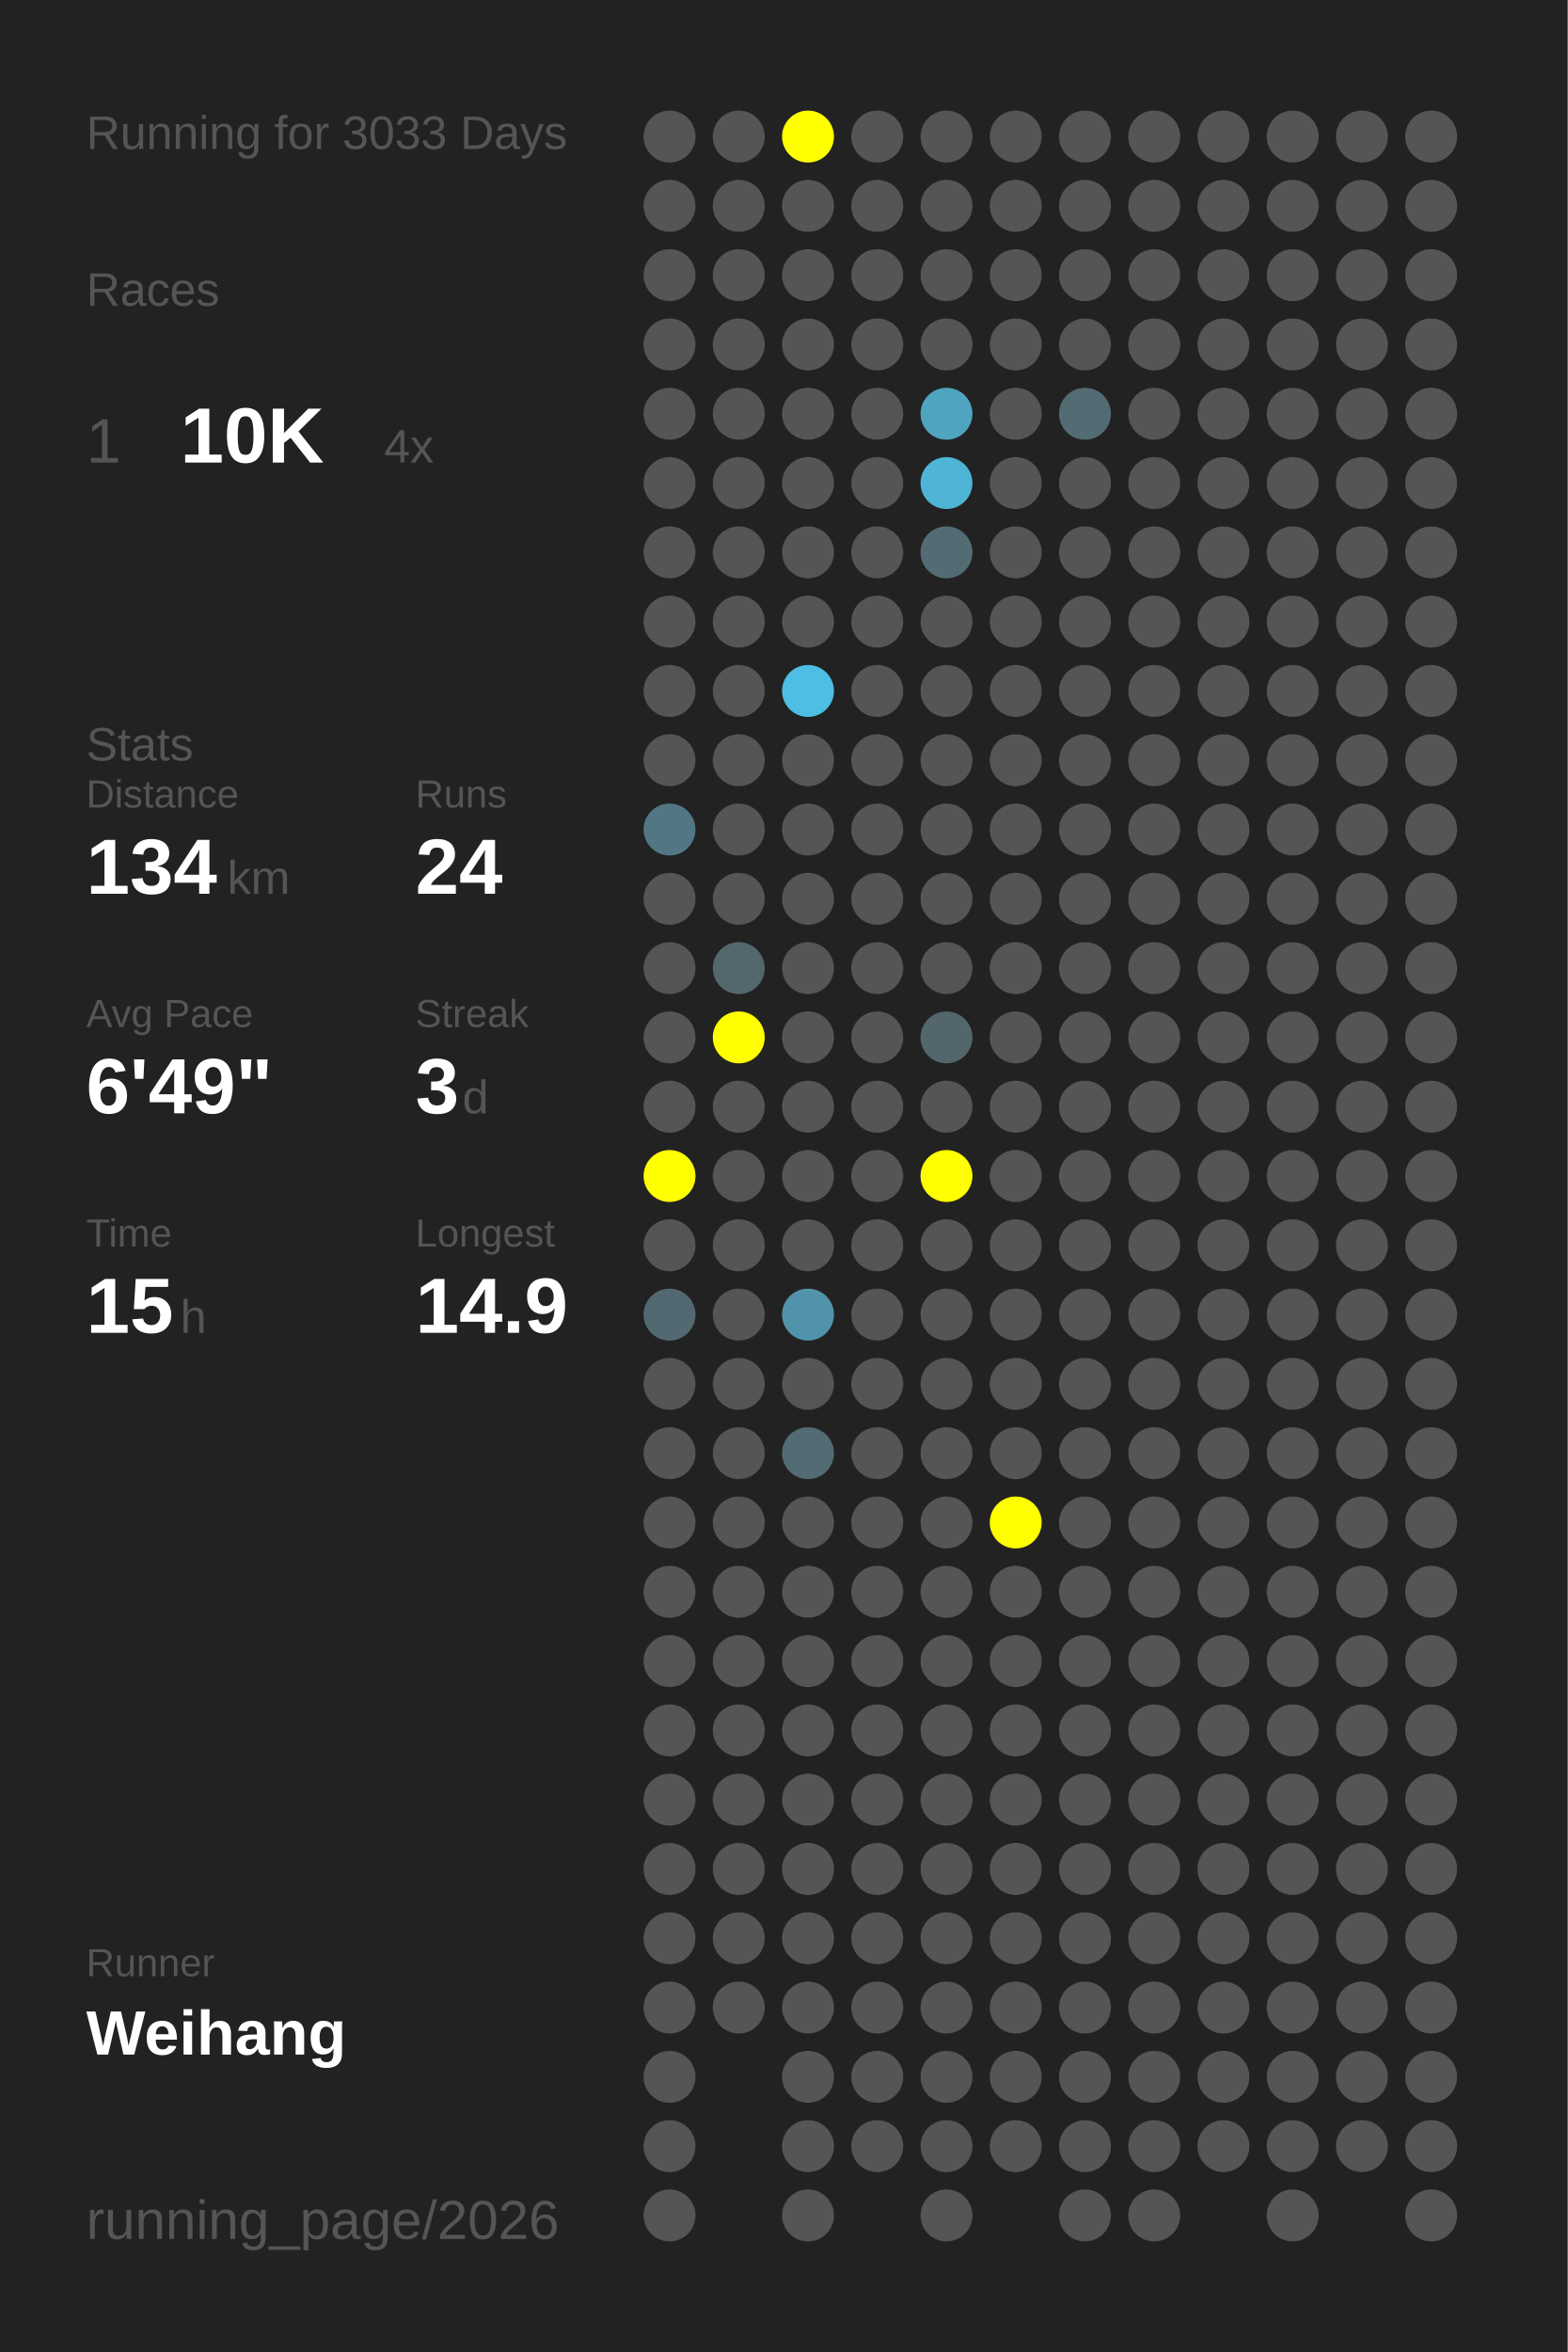
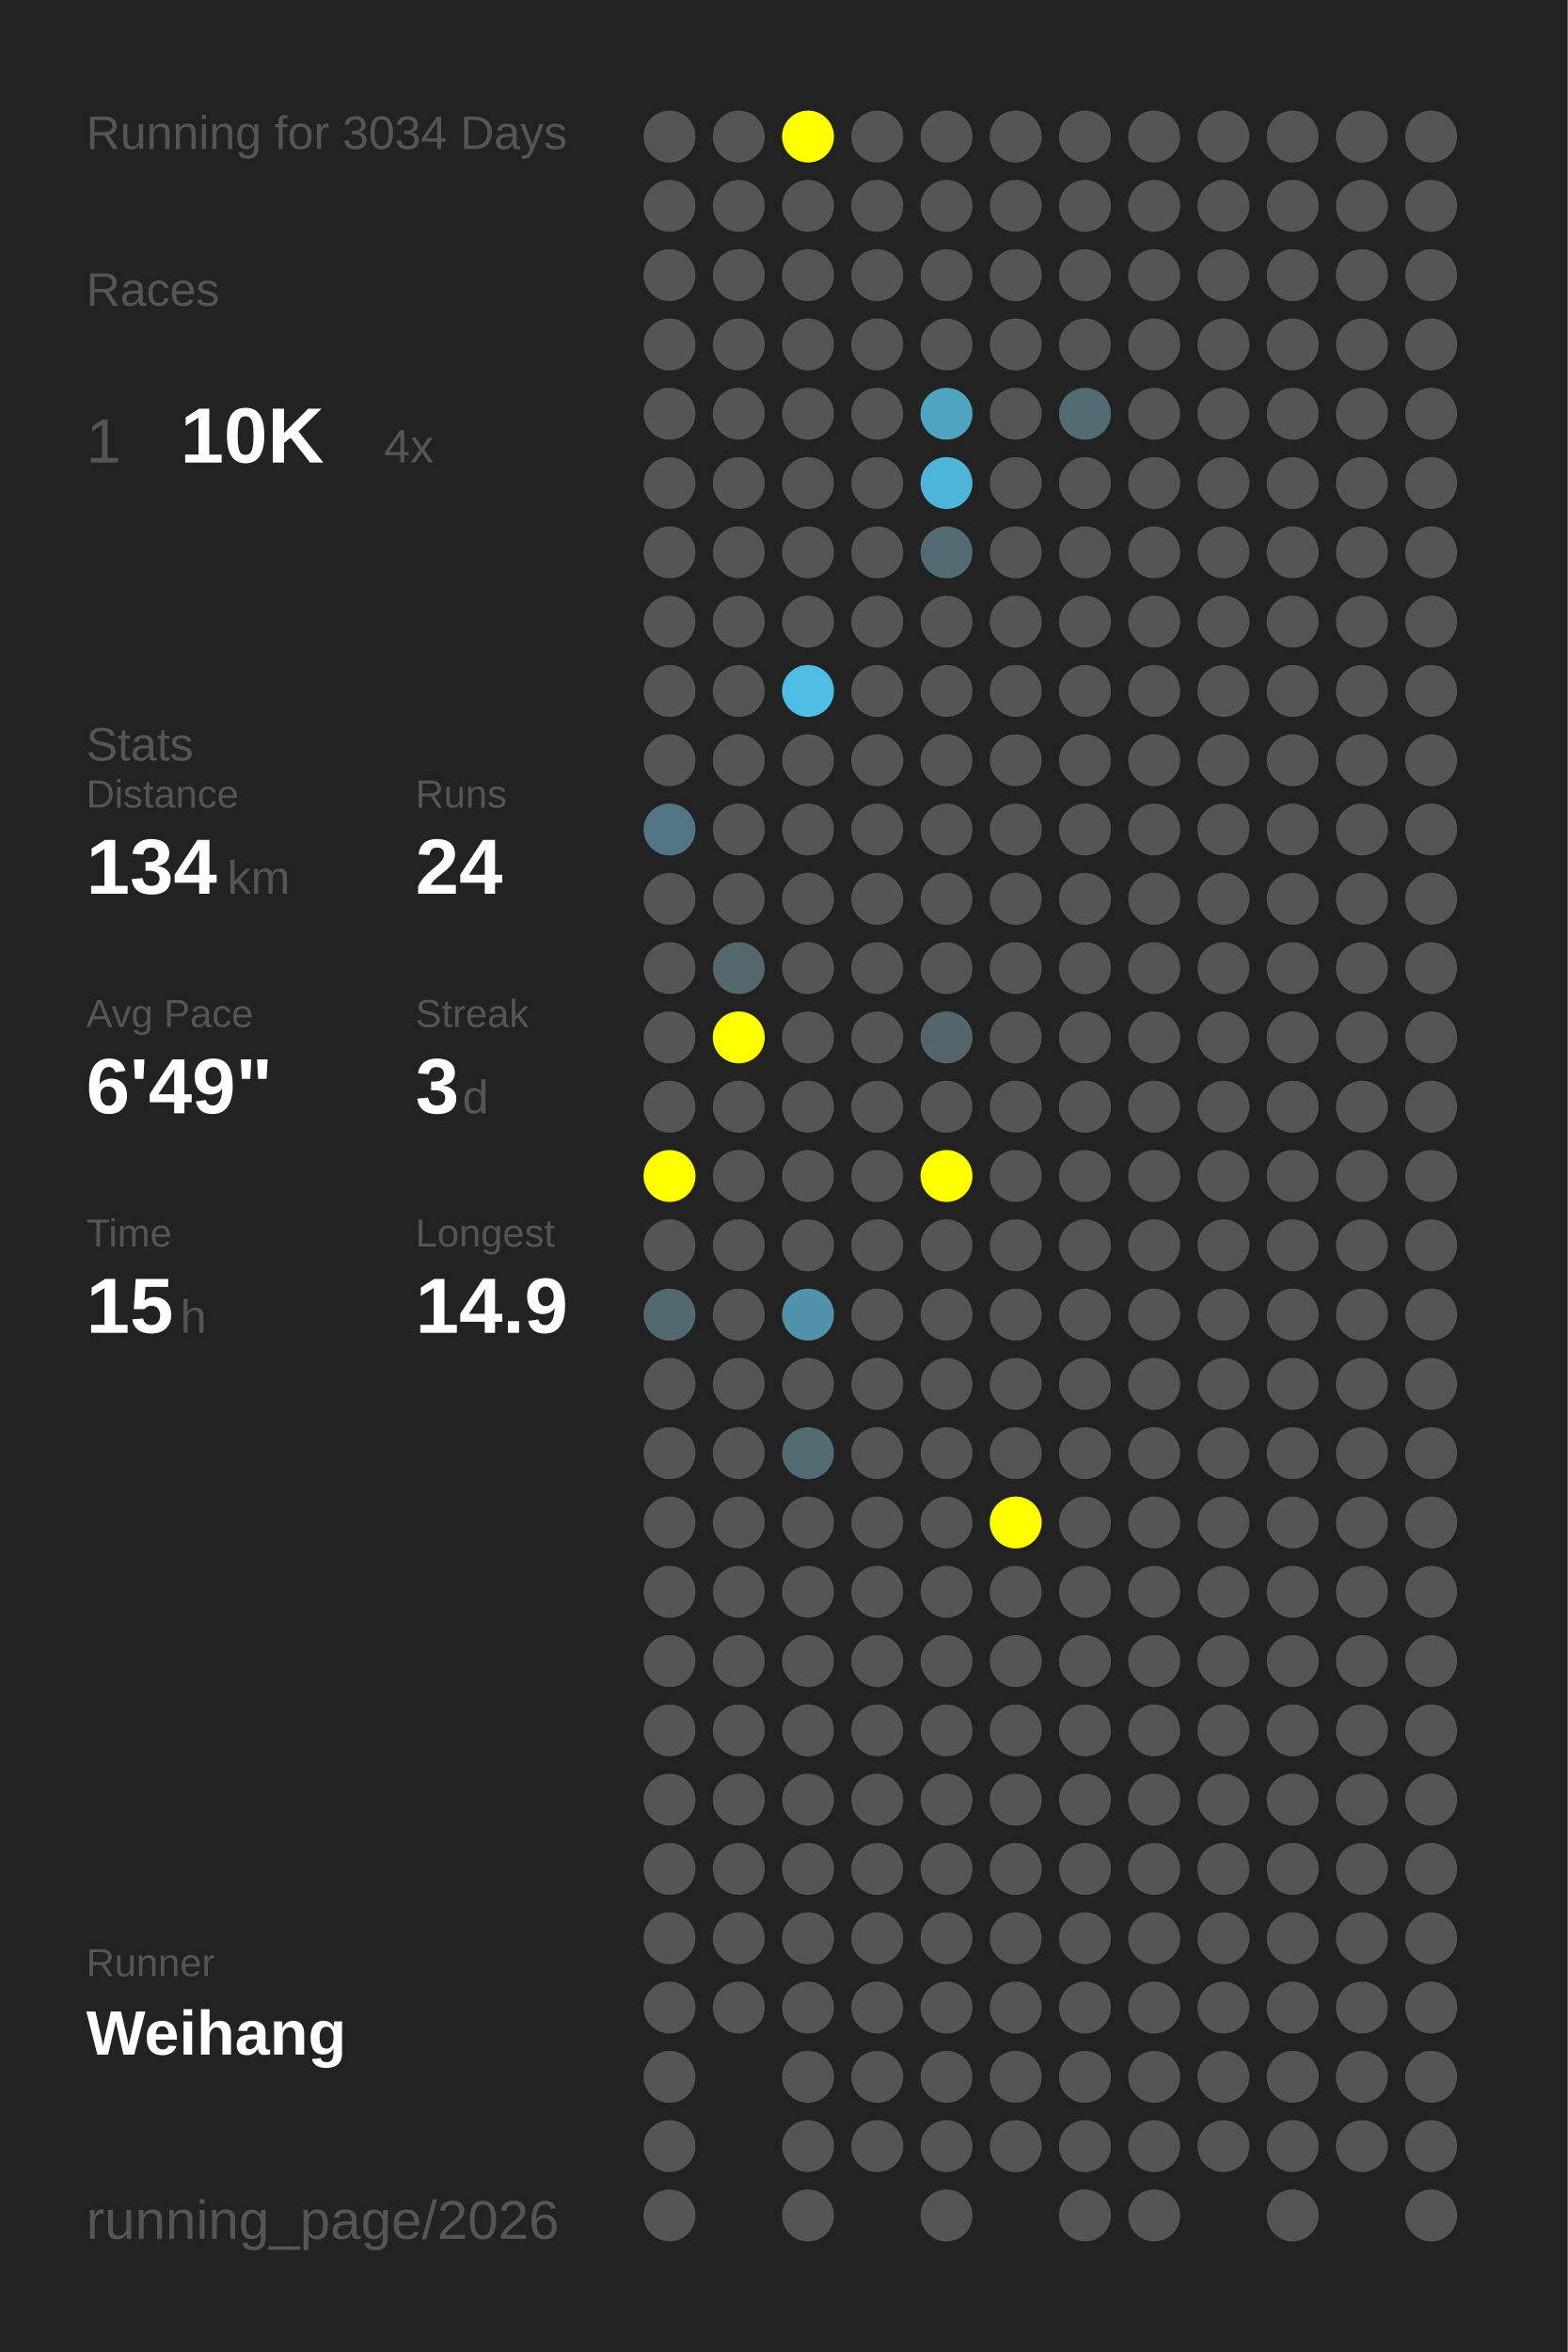
<svg xmlns="http://www.w3.org/2000/svg" baseProfile="full" height="300mm" version="1.1" viewBox="0,0,200,300" width="200mm">
  <defs />
  <rect fill="#222222" height="300" width="200" x="0" y="0" />
-   <text fill="#555555" style="font-size:6px; font-family:Arial;" x="11" y="19">Running for 3033 Days</text>
+   <text fill="#555555" style="font-size:6px; font-family:Arial;" x="11" y="19">Running for 3034 Days</text>
  <text fill="#555555" style="font-size:6px; font-family:Arial;" x="11" y="39">Races</text>
  <text fill="#555555" style="font-size:8px; font-family:Arial;" x="11" y="59">1</text>
  <text fill="#FFFFFF" style="font-size:10px; font-family:Arial; font-weight:bold;" x="23" y="59">10K</text>
  <text fill="#555555" style="font-size:6px; font-family:Arial;" x="49" y="59">4x</text>
  <text fill="#555555" style="font-size:6px; font-family:Arial;" x="11" y="97">Stats</text>
  <text fill="#555555" style="font-size:5px; font-family:Arial;" x="11" y="103">Distance</text>
  <text fill="#FFFFFF" style="font-size:10px; font-family:Arial; font-weight:bold;" x="11" y="114">134</text>
  <text fill="#555555" style="font-size:6px; font-family:Arial;" x="29" y="114">km</text>
  <text fill="#555555" style="font-size:5px; font-family:Arial;" x="53" y="103">Runs</text>
  <text fill="#FFFFFF" style="font-size:10px; font-family:Arial; font-weight:bold;" x="53" y="114">24</text>
  <text fill="#555555" style="font-size:5px; font-family:Arial;" x="11" y="131">Avg Pace</text>
  <text fill="#FFFFFF" style="font-size:10px; font-family:Arial; font-weight:bold;" x="11" y="142">6'49"</text>
  <text fill="#555555" style="font-size:5px; font-family:Arial;" x="53" y="131">Streak</text>
  <text fill="#FFFFFF" style="font-size:10px; font-family:Arial; font-weight:bold;" x="53" y="142">3</text>
  <text fill="#555555" style="font-size:6px; font-family:Arial;" x="59" y="142">d</text>
  <text fill="#555555" style="font-size:5px; font-family:Arial;" x="11" y="159">Time</text>
  <text fill="#FFFFFF" style="font-size:10px; font-family:Arial; font-weight:bold;" x="11" y="170">15</text>
  <text fill="#555555" style="font-size:6px; font-family:Arial;" x="23" y="170">h</text>
  <text fill="#555555" style="font-size:5px; font-family:Arial;" x="53" y="159">Longest</text>
  <text fill="#FFFFFF" style="font-size:10px; font-family:Arial; font-weight:bold;" x="53" y="170">14.9</text>
  <text fill="#555555" style="font-size:5px; font-family:Arial;" x="11" y="252.065">Runner</text>
  <text fill="#FFFFFF" style="font-size:8px; font-family:Arial; font-weight:bold;" x="11" y="262.065">Weihang</text>
  <text fill="#555555" style="font-size:7px; font-family:Arial;" x="11" y="285.581">running_page/2026</text>
  <circle cx="85.417" cy="17.419" fill="#555555" r="3.312" />
  <circle cx="85.417" cy="26.258" fill="#555555" r="3.312" />
  <circle cx="85.417" cy="35.097" fill="#555555" r="3.312" />
  <circle cx="85.417" cy="43.935" fill="#555555" r="3.312" />
  <circle cx="85.417" cy="52.774" fill="#555555" r="3.312" />
  <circle cx="85.417" cy="61.613" fill="#555555" r="3.312" />
  <circle cx="85.417" cy="70.452" fill="#555555" r="3.312" />
  <circle cx="85.417" cy="79.29" fill="#555555" r="3.312" />
  <circle cx="85.417" cy="88.129" fill="#555555" r="3.312" />
  <circle cx="85.417" cy="96.968" fill="#555555" r="3.312" />
  <circle cx="85.417" cy="105.806" fill="#527683" r="3.312" />
  <circle cx="85.417" cy="114.645" fill="#555555" r="3.312" />
  <circle cx="85.417" cy="123.484" fill="#555555" r="3.312" />
  <circle cx="85.417" cy="132.323" fill="#555555" r="3.312" />
  <circle cx="85.417" cy="141.161" fill="#555555" r="3.312" />
  <circle cx="85.417" cy="150" fill="#FFFF00" r="3.312" />
  <circle cx="85.417" cy="158.839" fill="#555555" r="3.312" />
  <circle cx="85.417" cy="167.677" fill="#536971" r="3.312" />
  <circle cx="85.417" cy="176.516" fill="#555555" r="3.312" />
  <circle cx="85.417" cy="185.355" fill="#555555" r="3.312" />
  <circle cx="85.417" cy="194.194" fill="#555555" r="3.312" />
  <circle cx="85.417" cy="203.032" fill="#555555" r="3.312" />
  <circle cx="85.417" cy="211.871" fill="#555555" r="3.312" />
  <circle cx="85.417" cy="220.71" fill="#555555" r="3.312" />
  <circle cx="85.417" cy="229.548" fill="#555555" r="3.312" />
  <circle cx="85.417" cy="238.387" fill="#555555" r="3.312" />
  <circle cx="85.417" cy="247.226" fill="#555555" r="3.312" />
  <circle cx="85.417" cy="256.065" fill="#555555" r="3.312" />
  <circle cx="85.417" cy="264.903" fill="#555555" r="3.312" />
  <circle cx="85.417" cy="273.742" fill="#555555" r="3.312" />
  <circle cx="85.417" cy="282.581" fill="#555555" r="3.312" />
  <circle cx="94.25" cy="17.419" fill="#555555" r="3.312" />
  <circle cx="94.25" cy="26.258" fill="#555555" r="3.312" />
  <circle cx="94.25" cy="35.097" fill="#555555" r="3.312" />
  <circle cx="94.25" cy="43.935" fill="#555555" r="3.312" />
  <circle cx="94.25" cy="52.774" fill="#555555" r="3.312" />
  <circle cx="94.25" cy="61.613" fill="#555555" r="3.312" />
  <circle cx="94.25" cy="70.452" fill="#555555" r="3.312" />
  <circle cx="94.25" cy="79.29" fill="#555555" r="3.312" />
  <circle cx="94.25" cy="88.129" fill="#555555" r="3.312" />
  <circle cx="94.25" cy="96.968" fill="#555555" r="3.312" />
  <circle cx="94.25" cy="105.806" fill="#555555" r="3.312" />
  <circle cx="94.25" cy="114.645" fill="#555555" r="3.312" />
  <circle cx="94.25" cy="123.484" fill="#53676d" r="3.312" />
  <circle cx="94.25" cy="132.323" fill="#FFFF00" r="3.312" />
  <circle cx="94.25" cy="141.161" fill="#555555" r="3.312" />
  <circle cx="94.25" cy="150" fill="#555555" r="3.312" />
  <circle cx="94.25" cy="158.839" fill="#555555" r="3.312" />
  <circle cx="94.25" cy="167.677" fill="#555555" r="3.312" />
  <circle cx="94.25" cy="176.516" fill="#555555" r="3.312" />
  <circle cx="94.25" cy="185.355" fill="#555555" r="3.312" />
  <circle cx="94.25" cy="194.194" fill="#555555" r="3.312" />
  <circle cx="94.25" cy="203.032" fill="#555555" r="3.312" />
  <circle cx="94.25" cy="211.871" fill="#555555" r="3.312" />
  <circle cx="94.25" cy="220.71" fill="#555555" r="3.312" />
  <circle cx="94.25" cy="229.548" fill="#555555" r="3.312" />
  <circle cx="94.25" cy="238.387" fill="#555555" r="3.312" />
  <circle cx="94.25" cy="247.226" fill="#555555" r="3.312" />
  <circle cx="94.25" cy="256.065" fill="#555555" r="3.312" />
  <circle cx="103.083" cy="17.419" fill="#FFFF00" r="3.312" />
  <circle cx="103.083" cy="26.258" fill="#555555" r="3.312" />
  <circle cx="103.083" cy="35.097" fill="#555555" r="3.312" />
  <circle cx="103.083" cy="43.935" fill="#555555" r="3.312" />
  <circle cx="103.083" cy="52.774" fill="#555555" r="3.312" />
  <circle cx="103.083" cy="61.613" fill="#555555" r="3.312" />
  <circle cx="103.083" cy="70.452" fill="#555555" r="3.312" />
  <circle cx="103.083" cy="79.29" fill="#555555" r="3.312" />
  <circle cx="103.083" cy="88.129" fill="#4ebee5" r="3.312" />
  <circle cx="103.083" cy="96.968" fill="#555555" r="3.312" />
  <circle cx="103.083" cy="105.806" fill="#555555" r="3.312" />
  <circle cx="103.083" cy="114.645" fill="#555555" r="3.312" />
  <circle cx="103.083" cy="123.484" fill="#555555" r="3.312" />
  <circle cx="103.083" cy="132.323" fill="#555555" r="3.312" />
  <circle cx="103.083" cy="141.161" fill="#555555" r="3.312" />
  <circle cx="103.083" cy="150" fill="#555555" r="3.312" />
  <circle cx="103.083" cy="158.839" fill="#555555" r="3.312" />
  <circle cx="103.083" cy="167.677" fill="#5093aa" r="3.312" />
  <circle cx="103.083" cy="176.516" fill="#555555" r="3.312" />
  <circle cx="103.083" cy="185.355" fill="#536b73" r="3.312" />
  <circle cx="103.083" cy="194.194" fill="#555555" r="3.312" />
  <circle cx="103.083" cy="203.032" fill="#555555" r="3.312" />
  <circle cx="103.083" cy="211.871" fill="#555555" r="3.312" />
  <circle cx="103.083" cy="220.71" fill="#555555" r="3.312" />
  <circle cx="103.083" cy="229.548" fill="#555555" r="3.312" />
  <circle cx="103.083" cy="238.387" fill="#555555" r="3.312" />
  <circle cx="103.083" cy="247.226" fill="#555555" r="3.312" />
  <circle cx="103.083" cy="256.065" fill="#555555" r="3.312" />
  <circle cx="103.083" cy="264.903" fill="#555555" r="3.312" />
  <circle cx="103.083" cy="273.742" fill="#555555" r="3.312" />
  <circle cx="103.083" cy="282.581" fill="#555555" r="3.312" />
  <circle cx="111.917" cy="17.419" fill="#555555" r="3.312" />
  <circle cx="111.917" cy="26.258" fill="#555555" r="3.312" />
  <circle cx="111.917" cy="35.097" fill="#555555" r="3.312" />
  <circle cx="111.917" cy="43.935" fill="#555555" r="3.312" />
  <circle cx="111.917" cy="52.774" fill="#555555" r="3.312" />
  <circle cx="111.917" cy="61.613" fill="#555555" r="3.312" />
  <circle cx="111.917" cy="70.452" fill="#555555" r="3.312" />
  <circle cx="111.917" cy="79.29" fill="#555555" r="3.312" />
  <circle cx="111.917" cy="88.129" fill="#555555" r="3.312" />
  <circle cx="111.917" cy="96.968" fill="#555555" r="3.312" />
  <circle cx="111.917" cy="105.806" fill="#555555" r="3.312" />
  <circle cx="111.917" cy="114.645" fill="#555555" r="3.312" />
  <circle cx="111.917" cy="123.484" fill="#555555" r="3.312" />
  <circle cx="111.917" cy="132.323" fill="#555555" r="3.312" />
  <circle cx="111.917" cy="141.161" fill="#555555" r="3.312" />
  <circle cx="111.917" cy="150" fill="#555555" r="3.312" />
  <circle cx="111.917" cy="158.839" fill="#555555" r="3.312" />
  <circle cx="111.917" cy="167.677" fill="#555555" r="3.312" />
  <circle cx="111.917" cy="176.516" fill="#555555" r="3.312" />
  <circle cx="111.917" cy="185.355" fill="#555555" r="3.312" />
  <circle cx="111.917" cy="194.194" fill="#555555" r="3.312" />
  <circle cx="111.917" cy="203.032" fill="#555555" r="3.312" />
  <circle cx="111.917" cy="211.871" fill="#555555" r="3.312" />
  <circle cx="111.917" cy="220.71" fill="#555555" r="3.312" />
  <circle cx="111.917" cy="229.548" fill="#555555" r="3.312" />
  <circle cx="111.917" cy="238.387" fill="#555555" r="3.312" />
  <circle cx="111.917" cy="247.226" fill="#555555" r="3.312" />
  <circle cx="111.917" cy="256.065" fill="#555555" r="3.312" />
  <circle cx="111.917" cy="264.903" fill="#555555" r="3.312" />
  <circle cx="111.917" cy="273.742" fill="#555555" r="3.312" />
  <circle cx="120.75" cy="17.419" fill="#555555" r="3.312" />
  <circle cx="120.75" cy="26.258" fill="#555555" r="3.312" />
  <circle cx="120.75" cy="35.097" fill="#555555" r="3.312" />
  <circle cx="120.75" cy="43.935" fill="#555555" r="3.312" />
  <circle cx="120.75" cy="52.774" fill="#4fa4c0" r="3.312" />
  <circle cx="120.75" cy="61.613" fill="#4eb5d7" r="3.312" />
  <circle cx="120.75" cy="70.452" fill="#536c74" r="3.312" />
  <circle cx="120.75" cy="79.29" fill="#555555" r="3.312" />
  <circle cx="120.75" cy="88.129" fill="#555555" r="3.312" />
  <circle cx="120.75" cy="96.968" fill="#555555" r="3.312" />
  <circle cx="120.75" cy="105.806" fill="#555555" r="3.312" />
  <circle cx="120.75" cy="114.645" fill="#555555" r="3.312" />
  <circle cx="120.75" cy="123.484" fill="#555555" r="3.312" />
  <circle cx="120.75" cy="132.323" fill="#53666c" r="3.312" />
  <circle cx="120.75" cy="141.161" fill="#555555" r="3.312" />
  <circle cx="120.75" cy="150" fill="#FFFF00" r="3.312" />
  <circle cx="120.75" cy="158.839" fill="#555555" r="3.312" />
  <circle cx="120.75" cy="167.677" fill="#555555" r="3.312" />
  <circle cx="120.75" cy="176.516" fill="#555555" r="3.312" />
  <circle cx="120.75" cy="185.355" fill="#555555" r="3.312" />
  <circle cx="120.75" cy="194.194" fill="#555555" r="3.312" />
  <circle cx="120.75" cy="203.032" fill="#555555" r="3.312" />
  <circle cx="120.75" cy="211.871" fill="#555555" r="3.312" />
  <circle cx="120.75" cy="220.71" fill="#555555" r="3.312" />
  <circle cx="120.75" cy="229.548" fill="#555555" r="3.312" />
  <circle cx="120.75" cy="238.387" fill="#555555" r="3.312" />
  <circle cx="120.75" cy="247.226" fill="#555555" r="3.312" />
  <circle cx="120.75" cy="256.065" fill="#555555" r="3.312" />
  <circle cx="120.75" cy="264.903" fill="#555555" r="3.312" />
  <circle cx="120.75" cy="273.742" fill="#555555" r="3.312" />
  <circle cx="120.75" cy="282.581" fill="#555555" r="3.312" />
  <circle cx="129.583" cy="17.419" fill="#555555" r="3.312" />
  <circle cx="129.583" cy="26.258" fill="#555555" r="3.312" />
  <circle cx="129.583" cy="35.097" fill="#555555" r="3.312" />
  <circle cx="129.583" cy="43.935" fill="#555555" r="3.312" />
  <circle cx="129.583" cy="52.774" fill="#555555" r="3.312" />
  <circle cx="129.583" cy="61.613" fill="#555555" r="3.312" />
  <circle cx="129.583" cy="70.452" fill="#555555" r="3.312" />
  <circle cx="129.583" cy="79.29" fill="#555555" r="3.312" />
  <circle cx="129.583" cy="88.129" fill="#555555" r="3.312" />
  <circle cx="129.583" cy="96.968" fill="#555555" r="3.312" />
  <circle cx="129.583" cy="105.806" fill="#555555" r="3.312" />
  <circle cx="129.583" cy="114.645" fill="#555555" r="3.312" />
  <circle cx="129.583" cy="123.484" fill="#555555" r="3.312" />
  <circle cx="129.583" cy="132.323" fill="#555555" r="3.312" />
  <circle cx="129.583" cy="141.161" fill="#555555" r="3.312" />
  <circle cx="129.583" cy="150" fill="#555555" r="3.312" />
  <circle cx="129.583" cy="158.839" fill="#555555" r="3.312" />
  <circle cx="129.583" cy="167.677" fill="#555555" r="3.312" />
  <circle cx="129.583" cy="176.516" fill="#555555" r="3.312" />
  <circle cx="129.583" cy="185.355" fill="#555555" r="3.312" />
  <circle cx="129.583" cy="194.194" fill="#FFFF00" r="3.312" />
  <circle cx="129.583" cy="203.032" fill="#555555" r="3.312" />
  <circle cx="129.583" cy="211.871" fill="#555555" r="3.312" />
  <circle cx="129.583" cy="220.71" fill="#555555" r="3.312" />
  <circle cx="129.583" cy="229.548" fill="#555555" r="3.312" />
  <circle cx="129.583" cy="238.387" fill="#555555" r="3.312" />
  <circle cx="129.583" cy="247.226" fill="#555555" r="3.312" />
  <circle cx="129.583" cy="256.065" fill="#555555" r="3.312" />
  <circle cx="129.583" cy="264.903" fill="#555555" r="3.312" />
  <circle cx="129.583" cy="273.742" fill="#555555" r="3.312" />
  <circle cx="138.417" cy="17.419" fill="#555555" r="3.312" />
  <circle cx="138.417" cy="26.258" fill="#555555" r="3.312" />
  <circle cx="138.417" cy="35.097" fill="#555555" r="3.312" />
  <circle cx="138.417" cy="43.935" fill="#555555" r="3.312" />
  <circle cx="138.417" cy="52.774" fill="#536b73" r="3.312" />
  <circle cx="138.417" cy="61.613" fill="#555555" r="3.312" />
  <circle cx="138.417" cy="70.452" fill="#555555" r="3.312" />
  <circle cx="138.417" cy="79.29" fill="#555555" r="3.312" />
  <circle cx="138.417" cy="88.129" fill="#555555" r="3.312" />
  <circle cx="138.417" cy="96.968" fill="#555555" r="3.312" />
  <circle cx="138.417" cy="105.806" fill="#555555" r="3.312" />
  <circle cx="138.417" cy="114.645" fill="#555555" r="3.312" />
  <circle cx="138.417" cy="123.484" fill="#555555" r="3.312" />
  <circle cx="138.417" cy="132.323" fill="#555555" r="3.312" />
  <circle cx="138.417" cy="141.161" fill="#555555" r="3.312" />
  <circle cx="138.417" cy="150" fill="#555555" r="3.312" />
  <circle cx="138.417" cy="158.839" fill="#555555" r="3.312" />
  <circle cx="138.417" cy="167.677" fill="#555555" r="3.312" />
  <circle cx="138.417" cy="176.516" fill="#555555" r="3.312" />
  <circle cx="138.417" cy="185.355" fill="#555555" r="3.312" />
  <circle cx="138.417" cy="194.194" fill="#555555" r="3.312" />
  <circle cx="138.417" cy="203.032" fill="#555555" r="3.312" />
  <circle cx="138.417" cy="211.871" fill="#555555" r="3.312" />
  <circle cx="138.417" cy="220.71" fill="#555555" r="3.312" />
  <circle cx="138.417" cy="229.548" fill="#555555" r="3.312" />
  <circle cx="138.417" cy="238.387" fill="#555555" r="3.312" />
  <circle cx="138.417" cy="247.226" fill="#555555" r="3.312" />
  <circle cx="138.417" cy="256.065" fill="#555555" r="3.312" />
  <circle cx="138.417" cy="264.903" fill="#555555" r="3.312" />
  <circle cx="138.417" cy="273.742" fill="#555555" r="3.312" />
  <circle cx="138.417" cy="282.581" fill="#555555" r="3.312" />
  <circle cx="147.25" cy="17.419" fill="#555555" r="3.312" />
  <circle cx="147.25" cy="26.258" fill="#555555" r="3.312" />
  <circle cx="147.25" cy="35.097" fill="#555555" r="3.312" />
  <circle cx="147.25" cy="43.935" fill="#555555" r="3.312" />
  <circle cx="147.25" cy="52.774" fill="#555555" r="3.312" />
  <circle cx="147.25" cy="61.613" fill="#555555" r="3.312" />
  <circle cx="147.25" cy="70.452" fill="#555555" r="3.312" />
  <circle cx="147.25" cy="79.29" fill="#555555" r="3.312" />
  <circle cx="147.25" cy="88.129" fill="#555555" r="3.312" />
  <circle cx="147.25" cy="96.968" fill="#555555" r="3.312" />
  <circle cx="147.25" cy="105.806" fill="#555555" r="3.312" />
  <circle cx="147.25" cy="114.645" fill="#555555" r="3.312" />
  <circle cx="147.25" cy="123.484" fill="#555555" r="3.312" />
  <circle cx="147.25" cy="132.323" fill="#555555" r="3.312" />
  <circle cx="147.25" cy="141.161" fill="#555555" r="3.312" />
  <circle cx="147.25" cy="150" fill="#555555" r="3.312" />
  <circle cx="147.25" cy="158.839" fill="#555555" r="3.312" />
  <circle cx="147.25" cy="167.677" fill="#555555" r="3.312" />
  <circle cx="147.25" cy="176.516" fill="#555555" r="3.312" />
  <circle cx="147.25" cy="185.355" fill="#555555" r="3.312" />
  <circle cx="147.25" cy="194.194" fill="#555555" r="3.312" />
  <circle cx="147.25" cy="203.032" fill="#555555" r="3.312" />
  <circle cx="147.25" cy="211.871" fill="#555555" r="3.312" />
  <circle cx="147.25" cy="220.71" fill="#555555" r="3.312" />
  <circle cx="147.25" cy="229.548" fill="#555555" r="3.312" />
  <circle cx="147.25" cy="238.387" fill="#555555" r="3.312" />
  <circle cx="147.25" cy="247.226" fill="#555555" r="3.312" />
  <circle cx="147.25" cy="256.065" fill="#555555" r="3.312" />
  <circle cx="147.25" cy="264.903" fill="#555555" r="3.312" />
  <circle cx="147.25" cy="273.742" fill="#555555" r="3.312" />
  <circle cx="147.25" cy="282.581" fill="#555555" r="3.312" />
  <circle cx="156.083" cy="17.419" fill="#555555" r="3.312" />
  <circle cx="156.083" cy="26.258" fill="#555555" r="3.312" />
  <circle cx="156.083" cy="35.097" fill="#555555" r="3.312" />
  <circle cx="156.083" cy="43.935" fill="#555555" r="3.312" />
  <circle cx="156.083" cy="52.774" fill="#555555" r="3.312" />
  <circle cx="156.083" cy="61.613" fill="#555555" r="3.312" />
  <circle cx="156.083" cy="70.452" fill="#555555" r="3.312" />
  <circle cx="156.083" cy="79.29" fill="#555555" r="3.312" />
  <circle cx="156.083" cy="88.129" fill="#555555" r="3.312" />
  <circle cx="156.083" cy="96.968" fill="#555555" r="3.312" />
  <circle cx="156.083" cy="105.806" fill="#555555" r="3.312" />
  <circle cx="156.083" cy="114.645" fill="#555555" r="3.312" />
  <circle cx="156.083" cy="123.484" fill="#555555" r="3.312" />
  <circle cx="156.083" cy="132.323" fill="#555555" r="3.312" />
  <circle cx="156.083" cy="141.161" fill="#555555" r="3.312" />
  <circle cx="156.083" cy="150" fill="#555555" r="3.312" />
  <circle cx="156.083" cy="158.839" fill="#555555" r="3.312" />
  <circle cx="156.083" cy="167.677" fill="#555555" r="3.312" />
  <circle cx="156.083" cy="176.516" fill="#555555" r="3.312" />
  <circle cx="156.083" cy="185.355" fill="#555555" r="3.312" />
  <circle cx="156.083" cy="194.194" fill="#555555" r="3.312" />
  <circle cx="156.083" cy="203.032" fill="#555555" r="3.312" />
  <circle cx="156.083" cy="211.871" fill="#555555" r="3.312" />
  <circle cx="156.083" cy="220.71" fill="#555555" r="3.312" />
  <circle cx="156.083" cy="229.548" fill="#555555" r="3.312" />
  <circle cx="156.083" cy="238.387" fill="#555555" r="3.312" />
  <circle cx="156.083" cy="247.226" fill="#555555" r="3.312" />
  <circle cx="156.083" cy="256.065" fill="#555555" r="3.312" />
  <circle cx="156.083" cy="264.903" fill="#555555" r="3.312" />
  <circle cx="156.083" cy="273.742" fill="#555555" r="3.312" />
  <circle cx="164.917" cy="17.419" fill="#555555" r="3.312" />
  <circle cx="164.917" cy="26.258" fill="#555555" r="3.312" />
  <circle cx="164.917" cy="35.097" fill="#555555" r="3.312" />
  <circle cx="164.917" cy="43.935" fill="#555555" r="3.312" />
  <circle cx="164.917" cy="52.774" fill="#555555" r="3.312" />
  <circle cx="164.917" cy="61.613" fill="#555555" r="3.312" />
  <circle cx="164.917" cy="70.452" fill="#555555" r="3.312" />
  <circle cx="164.917" cy="79.29" fill="#555555" r="3.312" />
  <circle cx="164.917" cy="88.129" fill="#555555" r="3.312" />
  <circle cx="164.917" cy="96.968" fill="#555555" r="3.312" />
  <circle cx="164.917" cy="105.806" fill="#555555" r="3.312" />
  <circle cx="164.917" cy="114.645" fill="#555555" r="3.312" />
  <circle cx="164.917" cy="123.484" fill="#555555" r="3.312" />
  <circle cx="164.917" cy="132.323" fill="#555555" r="3.312" />
  <circle cx="164.917" cy="141.161" fill="#555555" r="3.312" />
  <circle cx="164.917" cy="150" fill="#555555" r="3.312" />
  <circle cx="164.917" cy="158.839" fill="#555555" r="3.312" />
  <circle cx="164.917" cy="167.677" fill="#555555" r="3.312" />
  <circle cx="164.917" cy="176.516" fill="#555555" r="3.312" />
  <circle cx="164.917" cy="185.355" fill="#555555" r="3.312" />
  <circle cx="164.917" cy="194.194" fill="#555555" r="3.312" />
  <circle cx="164.917" cy="203.032" fill="#555555" r="3.312" />
  <circle cx="164.917" cy="211.871" fill="#555555" r="3.312" />
  <circle cx="164.917" cy="220.71" fill="#555555" r="3.312" />
  <circle cx="164.917" cy="229.548" fill="#555555" r="3.312" />
  <circle cx="164.917" cy="238.387" fill="#555555" r="3.312" />
  <circle cx="164.917" cy="247.226" fill="#555555" r="3.312" />
  <circle cx="164.917" cy="256.065" fill="#555555" r="3.312" />
  <circle cx="164.917" cy="264.903" fill="#555555" r="3.312" />
  <circle cx="164.917" cy="273.742" fill="#555555" r="3.312" />
  <circle cx="164.917" cy="282.581" fill="#555555" r="3.312" />
  <circle cx="173.75" cy="17.419" fill="#555555" r="3.312" />
  <circle cx="173.75" cy="26.258" fill="#555555" r="3.312" />
  <circle cx="173.75" cy="35.097" fill="#555555" r="3.312" />
  <circle cx="173.75" cy="43.935" fill="#555555" r="3.312" />
  <circle cx="173.75" cy="52.774" fill="#555555" r="3.312" />
  <circle cx="173.75" cy="61.613" fill="#555555" r="3.312" />
  <circle cx="173.75" cy="70.452" fill="#555555" r="3.312" />
  <circle cx="173.75" cy="79.29" fill="#555555" r="3.312" />
  <circle cx="173.75" cy="88.129" fill="#555555" r="3.312" />
  <circle cx="173.75" cy="96.968" fill="#555555" r="3.312" />
  <circle cx="173.75" cy="105.806" fill="#555555" r="3.312" />
  <circle cx="173.75" cy="114.645" fill="#555555" r="3.312" />
  <circle cx="173.75" cy="123.484" fill="#555555" r="3.312" />
  <circle cx="173.75" cy="132.323" fill="#555555" r="3.312" />
  <circle cx="173.75" cy="141.161" fill="#555555" r="3.312" />
  <circle cx="173.75" cy="150" fill="#555555" r="3.312" />
  <circle cx="173.75" cy="158.839" fill="#555555" r="3.312" />
  <circle cx="173.75" cy="167.677" fill="#555555" r="3.312" />
  <circle cx="173.75" cy="176.516" fill="#555555" r="3.312" />
  <circle cx="173.75" cy="185.355" fill="#555555" r="3.312" />
  <circle cx="173.75" cy="194.194" fill="#555555" r="3.312" />
  <circle cx="173.75" cy="203.032" fill="#555555" r="3.312" />
  <circle cx="173.75" cy="211.871" fill="#555555" r="3.312" />
  <circle cx="173.75" cy="220.71" fill="#555555" r="3.312" />
  <circle cx="173.75" cy="229.548" fill="#555555" r="3.312" />
  <circle cx="173.75" cy="238.387" fill="#555555" r="3.312" />
  <circle cx="173.75" cy="247.226" fill="#555555" r="3.312" />
  <circle cx="173.75" cy="256.065" fill="#555555" r="3.312" />
  <circle cx="173.75" cy="264.903" fill="#555555" r="3.312" />
  <circle cx="173.75" cy="273.742" fill="#555555" r="3.312" />
  <circle cx="182.583" cy="17.419" fill="#555555" r="3.312" />
  <circle cx="182.583" cy="26.258" fill="#555555" r="3.312" />
  <circle cx="182.583" cy="35.097" fill="#555555" r="3.312" />
  <circle cx="182.583" cy="43.935" fill="#555555" r="3.312" />
  <circle cx="182.583" cy="52.774" fill="#555555" r="3.312" />
  <circle cx="182.583" cy="61.613" fill="#555555" r="3.312" />
  <circle cx="182.583" cy="70.452" fill="#555555" r="3.312" />
  <circle cx="182.583" cy="79.29" fill="#555555" r="3.312" />
  <circle cx="182.583" cy="88.129" fill="#555555" r="3.312" />
  <circle cx="182.583" cy="96.968" fill="#555555" r="3.312" />
  <circle cx="182.583" cy="105.806" fill="#555555" r="3.312" />
  <circle cx="182.583" cy="114.645" fill="#555555" r="3.312" />
  <circle cx="182.583" cy="123.484" fill="#555555" r="3.312" />
  <circle cx="182.583" cy="132.323" fill="#555555" r="3.312" />
  <circle cx="182.583" cy="141.161" fill="#555555" r="3.312" />
  <circle cx="182.583" cy="150" fill="#555555" r="3.312" />
  <circle cx="182.583" cy="158.839" fill="#555555" r="3.312" />
  <circle cx="182.583" cy="167.677" fill="#555555" r="3.312" />
  <circle cx="182.583" cy="176.516" fill="#555555" r="3.312" />
  <circle cx="182.583" cy="185.355" fill="#555555" r="3.312" />
  <circle cx="182.583" cy="194.194" fill="#555555" r="3.312" />
  <circle cx="182.583" cy="203.032" fill="#555555" r="3.312" />
  <circle cx="182.583" cy="211.871" fill="#555555" r="3.312" />
  <circle cx="182.583" cy="220.71" fill="#555555" r="3.312" />
  <circle cx="182.583" cy="229.548" fill="#555555" r="3.312" />
  <circle cx="182.583" cy="238.387" fill="#555555" r="3.312" />
  <circle cx="182.583" cy="247.226" fill="#555555" r="3.312" />
  <circle cx="182.583" cy="256.065" fill="#555555" r="3.312" />
  <circle cx="182.583" cy="264.903" fill="#555555" r="3.312" />
  <circle cx="182.583" cy="273.742" fill="#555555" r="3.312" />
  <circle cx="182.583" cy="282.581" fill="#555555" r="3.312" />
</svg>
